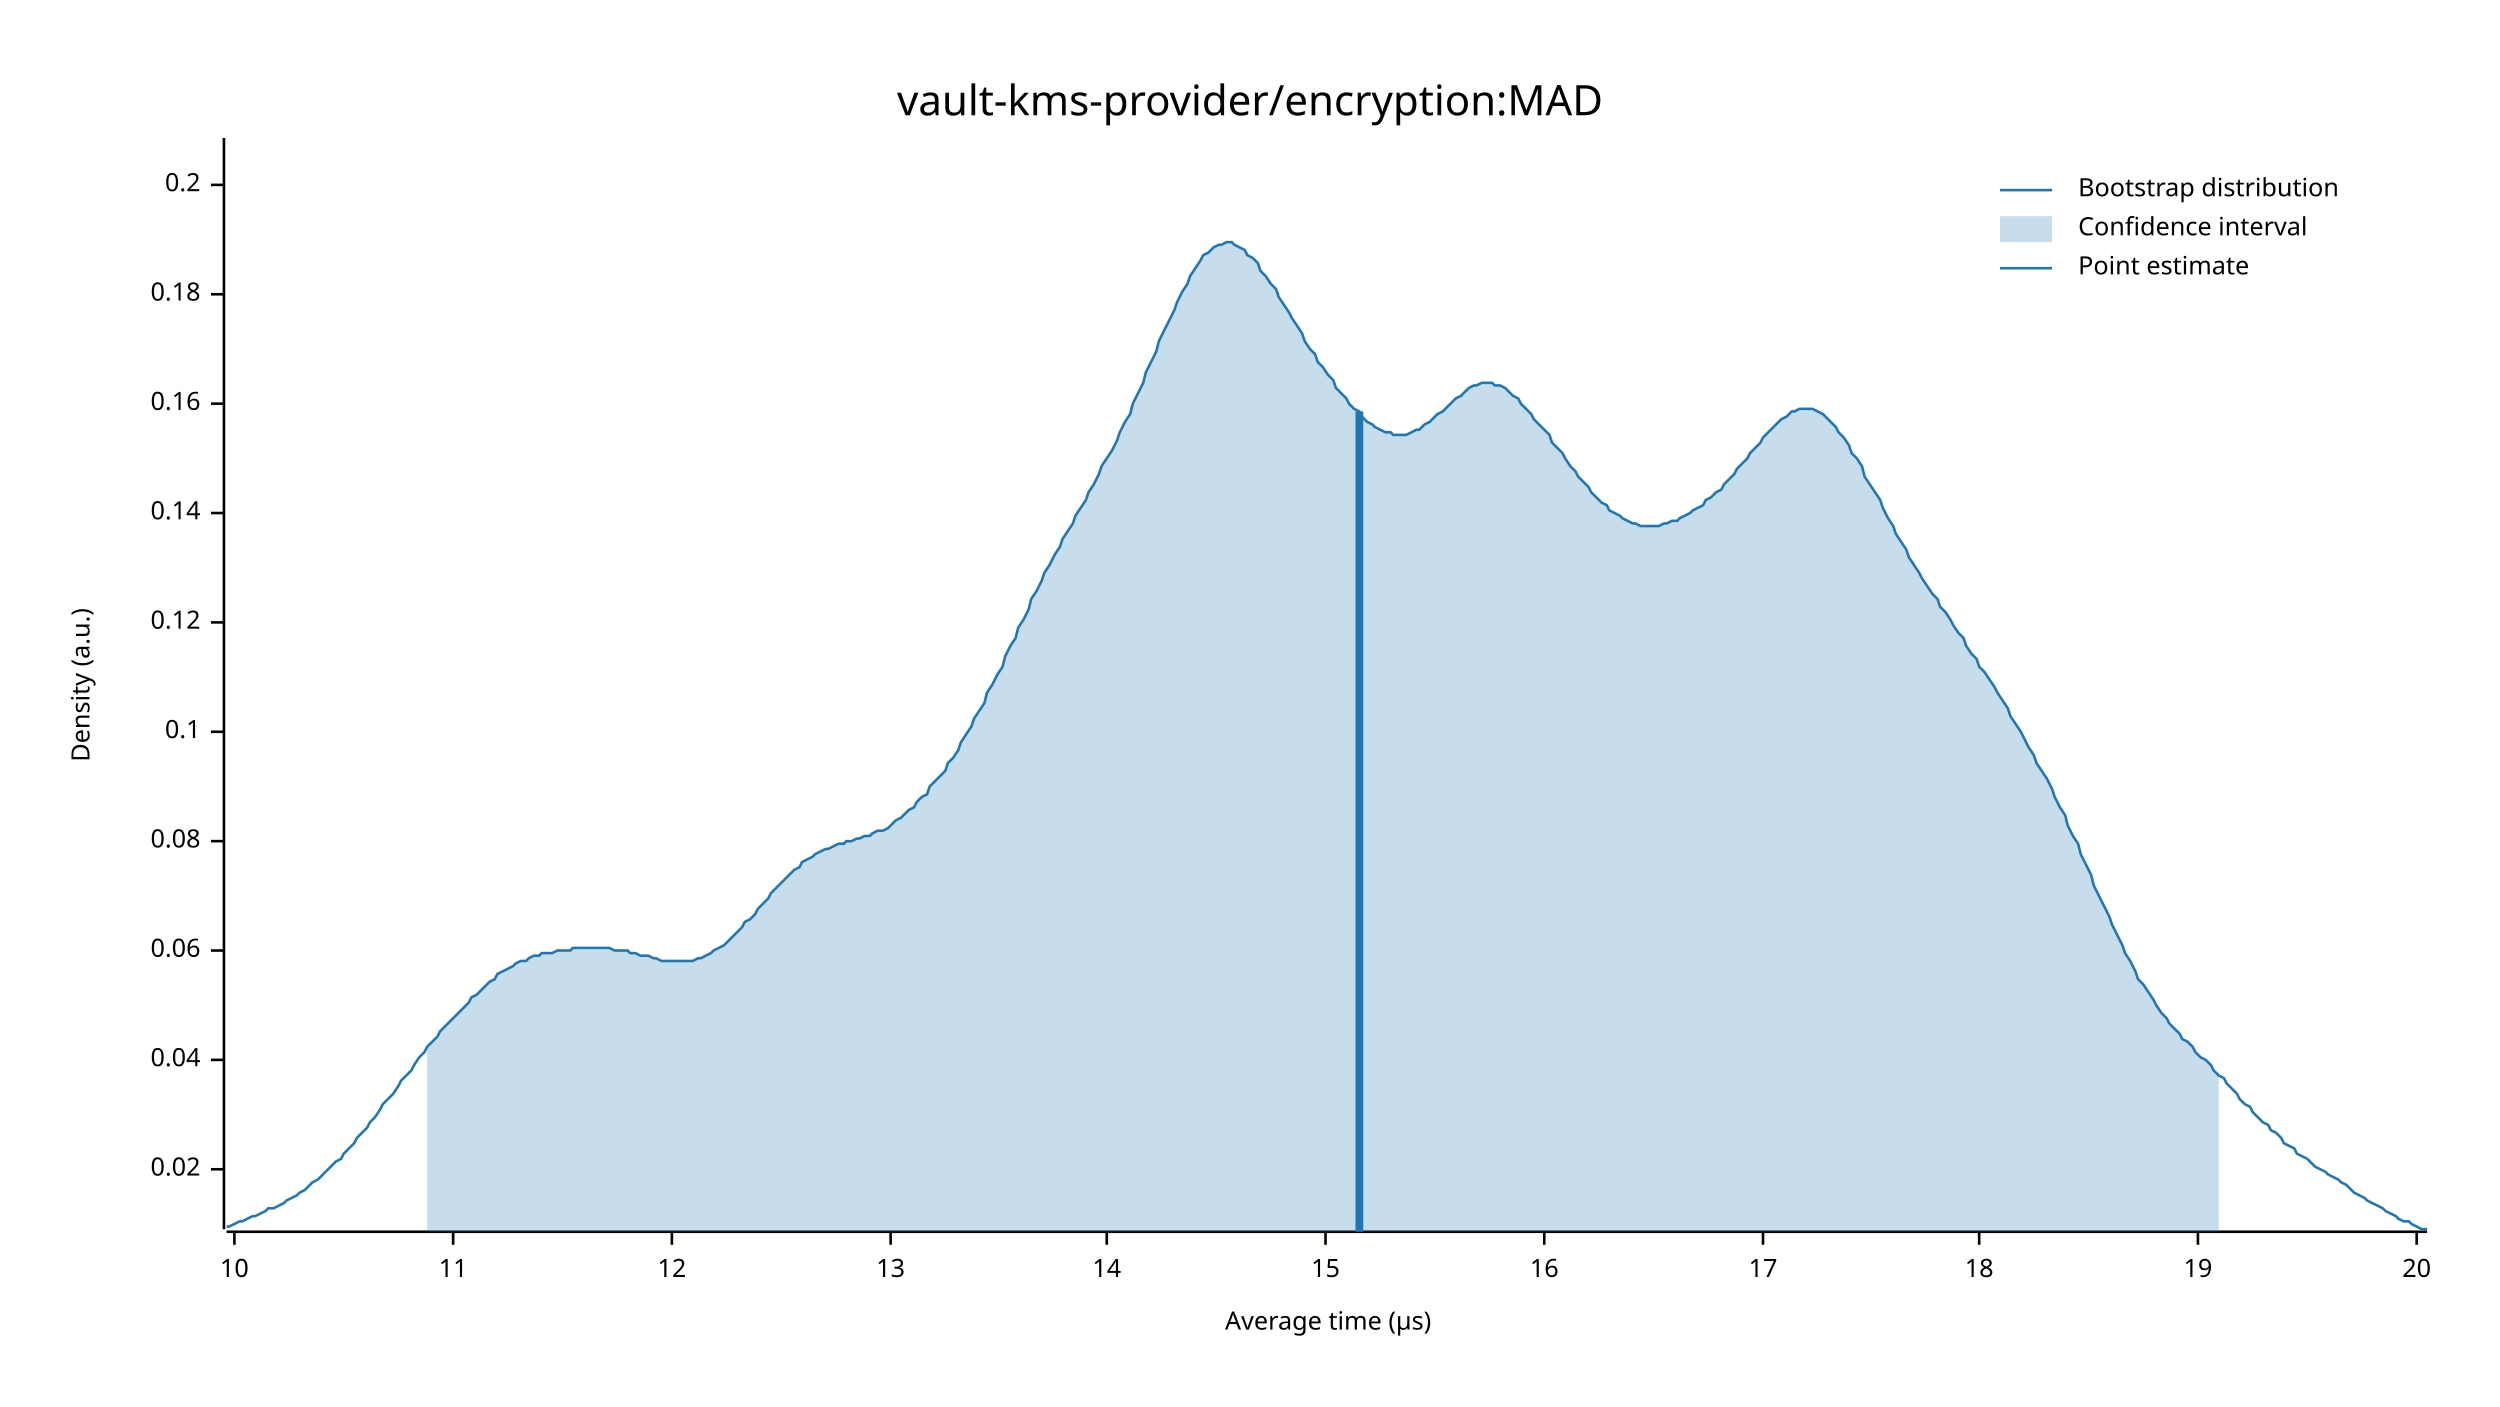
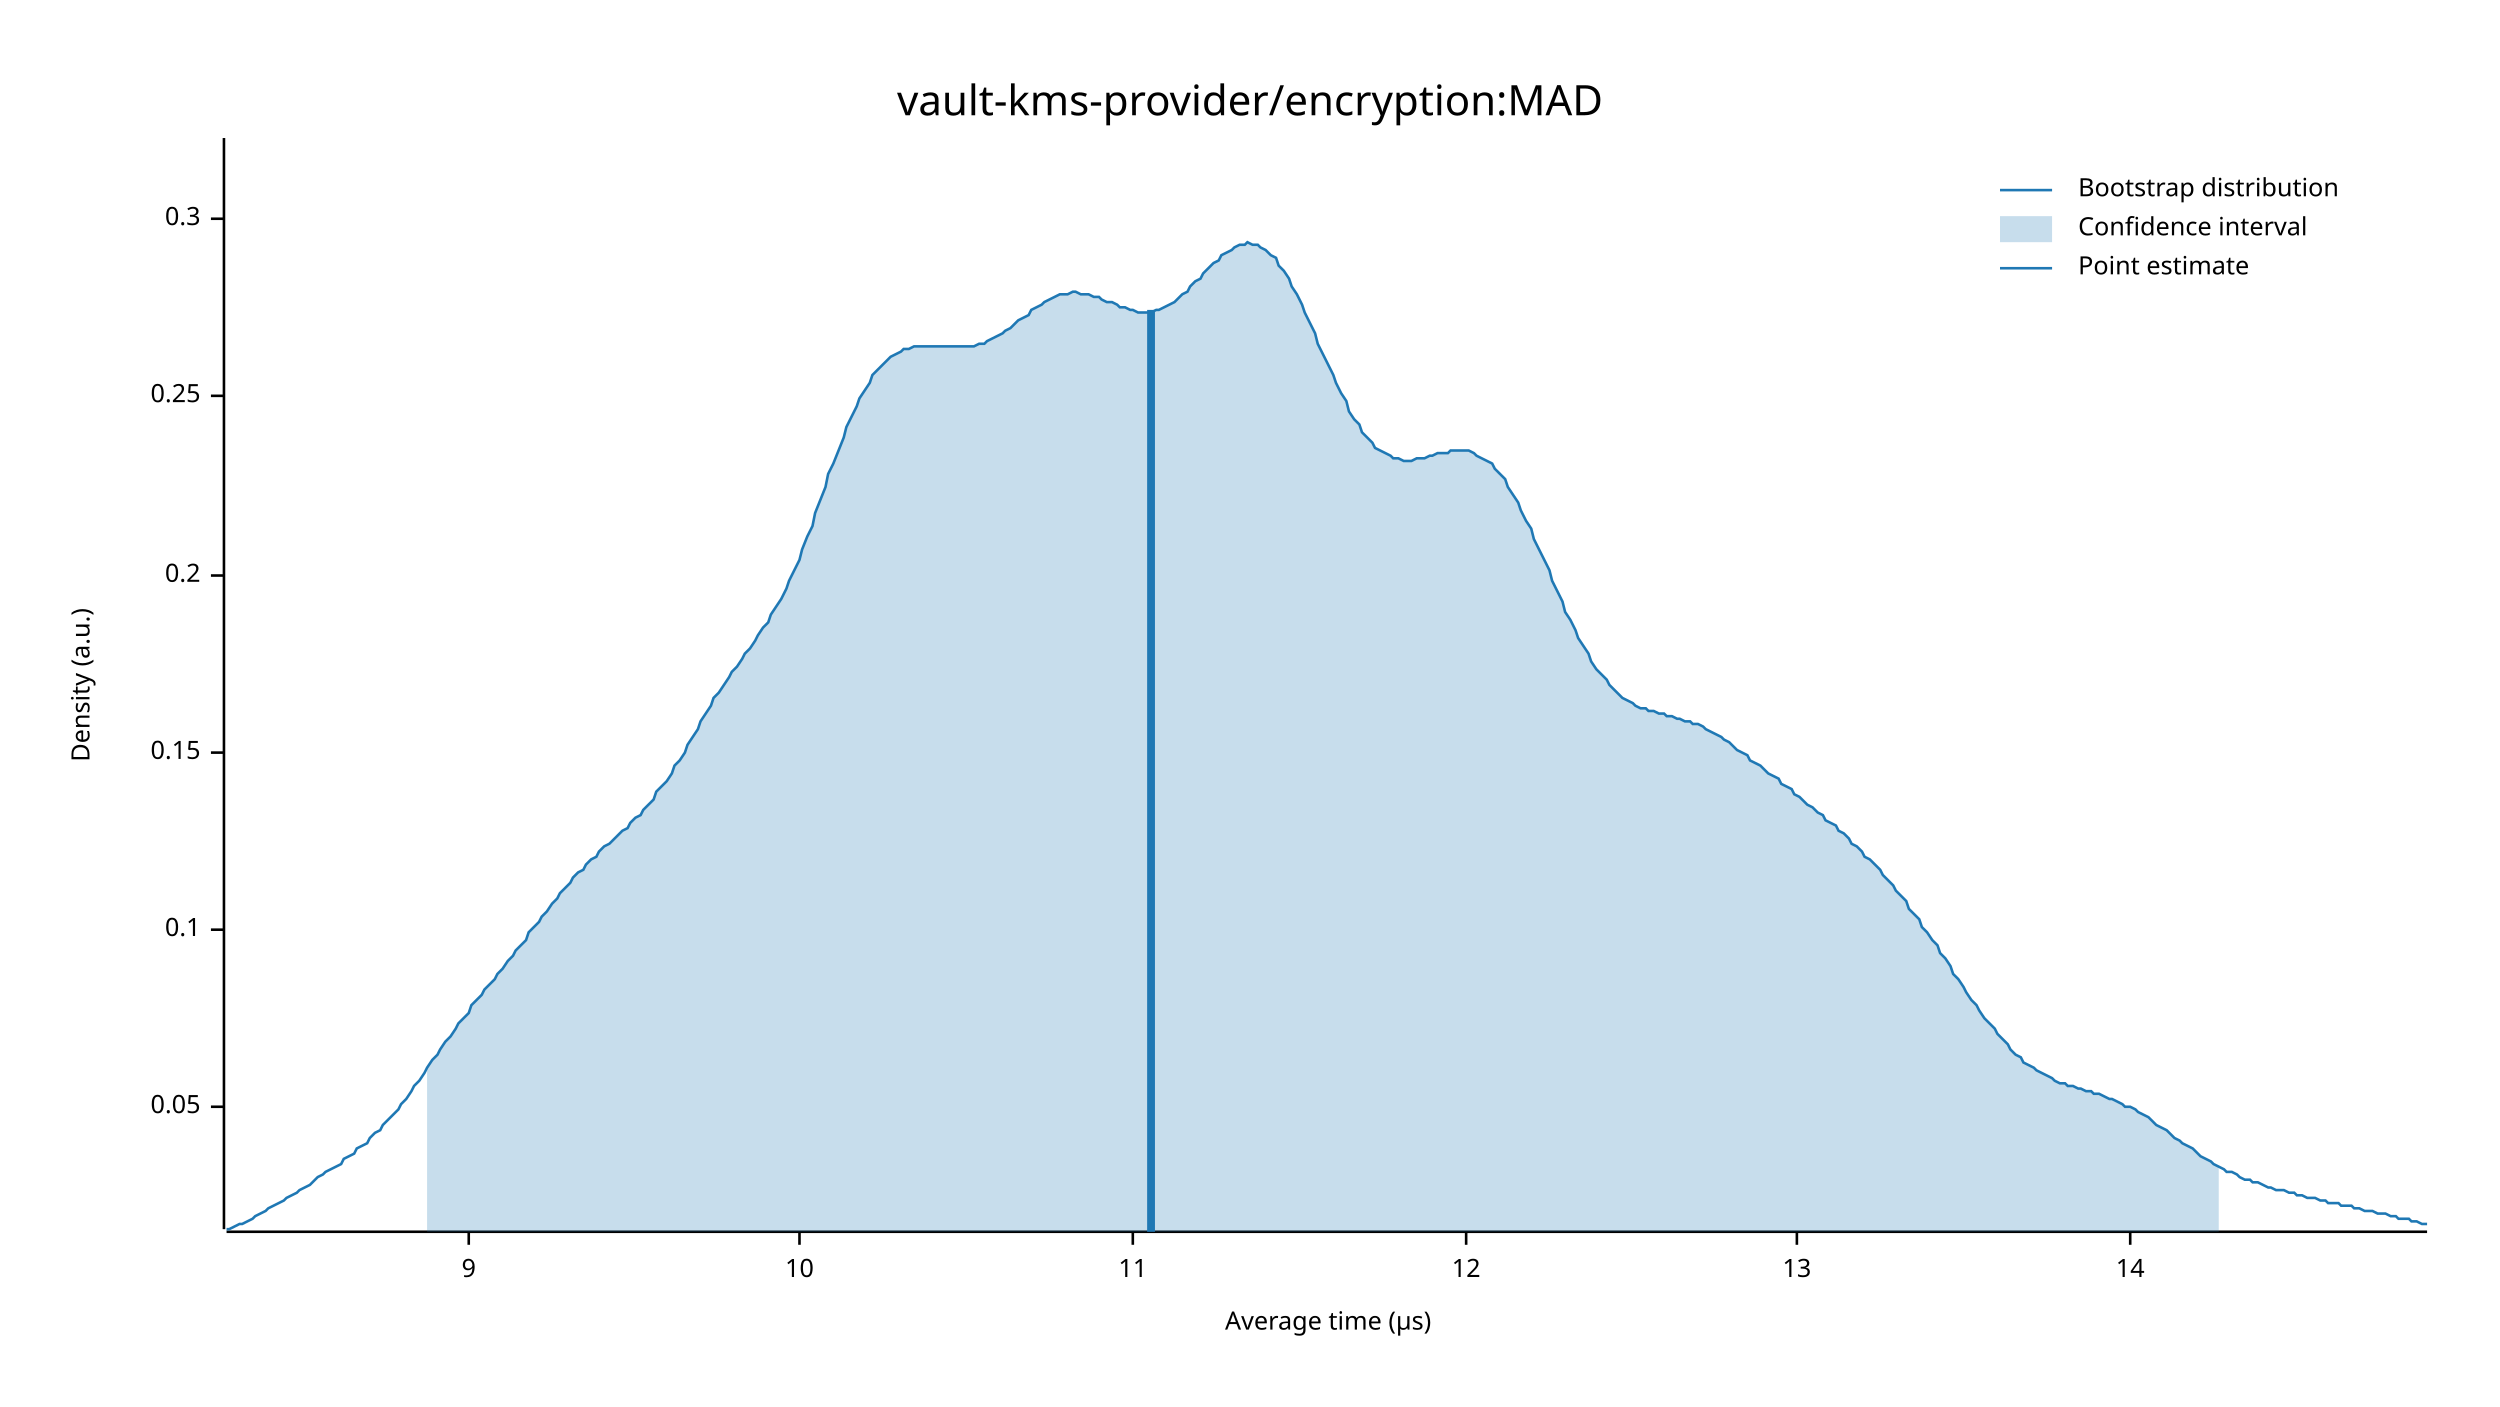
<svg xmlns="http://www.w3.org/2000/svg" width="960" height="540" viewBox="0 0 960 540">
  <text x="480" y="32" dy="0.76em" text-anchor="middle" font-family="sans-serif" font-size="16.129" opacity="1" fill="#000000">
vault-kms-provider/encryption:MAD
</text>
  <text x="27" y="263" dy="0.76em" text-anchor="middle" font-family="sans-serif" font-size="9.677" opacity="1" fill="#000000" transform="rotate(270, 27, 263)">
Density (a.u.)
</text>
  <text x="510" y="513" dy="-0.5ex" text-anchor="middle" font-family="sans-serif" font-size="9.677" opacity="1" fill="#000000">
Average time (µs)
</text>
  <polyline fill="none" opacity="1" stroke="#000000" stroke-width="1" points="86,53 86,472 " />
-   <text x="77" y="449" dy="0.5ex" text-anchor="end" font-family="sans-serif" font-size="9.677" opacity="1" fill="#000000">
- 0.02
+   <text x="77" y="425" dy="0.5ex" text-anchor="end" font-family="sans-serif" font-size="9.677" opacity="1" fill="#000000">
+ 0.05
</text>
-   <polyline fill="none" opacity="1" stroke="#000000" stroke-width="1" points="81,449 86,449 " />
-   <text x="77" y="407" dy="0.5ex" text-anchor="end" font-family="sans-serif" font-size="9.677" opacity="1" fill="#000000">
- 0.04
- </text>
-   <polyline fill="none" opacity="1" stroke="#000000" stroke-width="1" points="81,407 86,407 " />
-   <text x="77" y="365" dy="0.5ex" text-anchor="end" font-family="sans-serif" font-size="9.677" opacity="1" fill="#000000">
- 0.06
- </text>
-   <polyline fill="none" opacity="1" stroke="#000000" stroke-width="1" points="81,365 86,365 " />
-   <text x="77" y="323" dy="0.5ex" text-anchor="end" font-family="sans-serif" font-size="9.677" opacity="1" fill="#000000">
- 0.08
- </text>
-   <polyline fill="none" opacity="1" stroke="#000000" stroke-width="1" points="81,323 86,323 " />
-   <text x="77" y="281" dy="0.5ex" text-anchor="end" font-family="sans-serif" font-size="9.677" opacity="1" fill="#000000">
+   <polyline fill="none" opacity="1" stroke="#000000" stroke-width="1" points="81,425 86,425 " />
+   <text x="77" y="357" dy="0.5ex" text-anchor="end" font-family="sans-serif" font-size="9.677" opacity="1" fill="#000000">
0.1
</text>
-   <polyline fill="none" opacity="1" stroke="#000000" stroke-width="1" points="81,281 86,281 " />
-   <text x="77" y="239" dy="0.5ex" text-anchor="end" font-family="sans-serif" font-size="9.677" opacity="1" fill="#000000">
- 0.12
+   <polyline fill="none" opacity="1" stroke="#000000" stroke-width="1" points="81,357 86,357 " />
+   <text x="77" y="289" dy="0.5ex" text-anchor="end" font-family="sans-serif" font-size="9.677" opacity="1" fill="#000000">
+ 0.15
</text>
-   <polyline fill="none" opacity="1" stroke="#000000" stroke-width="1" points="81,239 86,239 " />
-   <text x="77" y="197" dy="0.5ex" text-anchor="end" font-family="sans-serif" font-size="9.677" opacity="1" fill="#000000">
- 0.14
- </text>
-   <polyline fill="none" opacity="1" stroke="#000000" stroke-width="1" points="81,197 86,197 " />
-   <text x="77" y="155" dy="0.5ex" text-anchor="end" font-family="sans-serif" font-size="9.677" opacity="1" fill="#000000">
- 0.16
- </text>
-   <polyline fill="none" opacity="1" stroke="#000000" stroke-width="1" points="81,155 86,155 " />
-   <text x="77" y="113" dy="0.5ex" text-anchor="end" font-family="sans-serif" font-size="9.677" opacity="1" fill="#000000">
- 0.18
- </text>
-   <polyline fill="none" opacity="1" stroke="#000000" stroke-width="1" points="81,113 86,113 " />
-   <text x="77" y="71" dy="0.5ex" text-anchor="end" font-family="sans-serif" font-size="9.677" opacity="1" fill="#000000">
+   <polyline fill="none" opacity="1" stroke="#000000" stroke-width="1" points="81,289 86,289 " />
+   <text x="77" y="221" dy="0.5ex" text-anchor="end" font-family="sans-serif" font-size="9.677" opacity="1" fill="#000000">
0.2
</text>
-   <polyline fill="none" opacity="1" stroke="#000000" stroke-width="1" points="81,71 86,71 " />
+   <polyline fill="none" opacity="1" stroke="#000000" stroke-width="1" points="81,221 86,221 " />
+   <text x="77" y="152" dy="0.5ex" text-anchor="end" font-family="sans-serif" font-size="9.677" opacity="1" fill="#000000">
+ 0.25
+ </text>
+   <polyline fill="none" opacity="1" stroke="#000000" stroke-width="1" points="81,152 86,152 " />
+   <text x="77" y="84" dy="0.5ex" text-anchor="end" font-family="sans-serif" font-size="9.677" opacity="1" fill="#000000">
+ 0.3
+ </text>
+   <polyline fill="none" opacity="1" stroke="#000000" stroke-width="1" points="81,84 86,84 " />
  <polyline fill="none" opacity="1" stroke="#000000" stroke-width="1" points="87,473 932,473 " />
-   <text x="90" y="483" dy="0.76em" text-anchor="middle" font-family="sans-serif" font-size="9.677" opacity="1" fill="#000000">
+   <text x="180" y="483" dy="0.76em" text-anchor="middle" font-family="sans-serif" font-size="9.677" opacity="1" fill="#000000">
+ 9
+ </text>
+   <polyline fill="none" opacity="1" stroke="#000000" stroke-width="1" points="180,473 180,478 " />
+   <text x="307" y="483" dy="0.76em" text-anchor="middle" font-family="sans-serif" font-size="9.677" opacity="1" fill="#000000">
10
</text>
-   <polyline fill="none" opacity="1" stroke="#000000" stroke-width="1" points="90,473 90,478 " />
-   <text x="174" y="483" dy="0.76em" text-anchor="middle" font-family="sans-serif" font-size="9.677" opacity="1" fill="#000000">
+   <polyline fill="none" opacity="1" stroke="#000000" stroke-width="1" points="307,473 307,478 " />
+   <text x="435" y="483" dy="0.76em" text-anchor="middle" font-family="sans-serif" font-size="9.677" opacity="1" fill="#000000">
11
</text>
-   <polyline fill="none" opacity="1" stroke="#000000" stroke-width="1" points="174,473 174,478 " />
-   <text x="258" y="483" dy="0.76em" text-anchor="middle" font-family="sans-serif" font-size="9.677" opacity="1" fill="#000000">
+   <polyline fill="none" opacity="1" stroke="#000000" stroke-width="1" points="435,473 435,478 " />
+   <text x="563" y="483" dy="0.76em" text-anchor="middle" font-family="sans-serif" font-size="9.677" opacity="1" fill="#000000">
12
</text>
-   <polyline fill="none" opacity="1" stroke="#000000" stroke-width="1" points="258,473 258,478 " />
-   <text x="342" y="483" dy="0.76em" text-anchor="middle" font-family="sans-serif" font-size="9.677" opacity="1" fill="#000000">
+   <polyline fill="none" opacity="1" stroke="#000000" stroke-width="1" points="563,473 563,478 " />
+   <text x="690" y="483" dy="0.76em" text-anchor="middle" font-family="sans-serif" font-size="9.677" opacity="1" fill="#000000">
13
</text>
-   <polyline fill="none" opacity="1" stroke="#000000" stroke-width="1" points="342,473 342,478 " />
-   <text x="425" y="483" dy="0.76em" text-anchor="middle" font-family="sans-serif" font-size="9.677" opacity="1" fill="#000000">
+   <polyline fill="none" opacity="1" stroke="#000000" stroke-width="1" points="690,473 690,478 " />
+   <text x="818" y="483" dy="0.76em" text-anchor="middle" font-family="sans-serif" font-size="9.677" opacity="1" fill="#000000">
14
</text>
-   <polyline fill="none" opacity="1" stroke="#000000" stroke-width="1" points="425,473 425,478 " />
-   <text x="509" y="483" dy="0.76em" text-anchor="middle" font-family="sans-serif" font-size="9.677" opacity="1" fill="#000000">
- 15
- </text>
-   <polyline fill="none" opacity="1" stroke="#000000" stroke-width="1" points="509,473 509,478 " />
-   <text x="593" y="483" dy="0.76em" text-anchor="middle" font-family="sans-serif" font-size="9.677" opacity="1" fill="#000000">
- 16
- </text>
-   <polyline fill="none" opacity="1" stroke="#000000" stroke-width="1" points="593,473 593,478 " />
-   <text x="677" y="483" dy="0.76em" text-anchor="middle" font-family="sans-serif" font-size="9.677" opacity="1" fill="#000000">
- 17
- </text>
-   <polyline fill="none" opacity="1" stroke="#000000" stroke-width="1" points="677,473 677,478 " />
-   <text x="760" y="483" dy="0.76em" text-anchor="middle" font-family="sans-serif" font-size="9.677" opacity="1" fill="#000000">
- 18
- </text>
-   <polyline fill="none" opacity="1" stroke="#000000" stroke-width="1" points="760,473 760,478 " />
-   <text x="844" y="483" dy="0.76em" text-anchor="middle" font-family="sans-serif" font-size="9.677" opacity="1" fill="#000000">
- 19
- </text>
-   <polyline fill="none" opacity="1" stroke="#000000" stroke-width="1" points="844,473 844,478 " />
-   <text x="928" y="483" dy="0.76em" text-anchor="middle" font-family="sans-serif" font-size="9.677" opacity="1" fill="#000000">
- 20
- </text>
-   <polyline fill="none" opacity="1" stroke="#000000" stroke-width="1" points="928,473 928,478 " />
-   <polyline fill="none" opacity="1" stroke="#1F78B4" stroke-width="1" points="87,471 88,471 90,470 92,469 93,469 95,468 97,467 98,467 100,466 102,465 103,464 105,464 107,463 109,462 110,461 112,460 114,459 115,458 117,457 119,455 120,454 122,453 124,451 125,450 127,448 129,446 131,445 132,443 134,441 136,439 137,437 139,435 141,433 142,431 144,429 146,426 147,424 149,422 151,420 153,417 154,415 156,413 158,411 159,409 161,406 163,404 164,402 166,400 168,398 169,396 171,394 173,392 175,390 176,389 178,387 180,385 181,383 183,382 185,380 186,379 188,377 190,376 191,374 193,373 195,372 197,371 198,370 200,369 202,369 203,368 205,367 207,367 208,366 210,366 212,366 214,365 215,365 217,365 219,365 220,364 222,364 224,364 225,364 227,364 229,364 230,364 232,364 234,364 236,365 237,365 239,365 241,365 242,366 244,366 246,367 247,367 249,367 251,368 252,368 254,369 256,369 258,369 259,369 261,369 263,369 264,369 266,369 268,368 269,368 271,367 273,366 274,365 276,364 278,363 280,361 281,360 283,358 285,356 286,354 288,353 290,351 291,349 293,347 295,345 296,343 298,341 300,339 302,337 303,336 305,334 307,333 308,331 310,330 312,329 313,328 315,327 317,326 318,326 320,325 322,324 324,324 325,323 327,323 329,322 330,322 332,321 334,321 335,320 337,319 339,319 341,318 342,317 344,315 346,314 347,313 349,311 351,310 352,308 354,306 356,305 357,302 359,300 361,298 363,296 364,293 366,291 368,288 369,285 371,282 373,279 374,276 376,273 378,270 379,266 381,263 383,259 385,256 386,252 388,248 390,245 391,241 393,238 395,234 396,230 398,227 400,223 401,220 403,217 405,213 407,210 408,207 410,204 412,201 413,198 415,195 417,192 418,189 420,186 422,182 423,179 425,176 427,173 429,169 430,166 432,162 434,159 435,155 437,151 439,147 440,143 442,139 444,135 445,131 447,127 449,123 451,119 452,116 454,112 456,109 457,106 459,103 461,100 462,98 464,97 466,95 468,94 469,94 471,93 473,93 474,94 476,95 478,96 479,98 481,99 483,101 484,104 486,106 488,109 490,111 491,114 493,117 495,120 496,122 498,125 500,128 501,131 503,134 505,136 506,139 508,141 510,144 512,146 513,149 515,151 517,153 518,155 520,157 522,158 523,160 525,162 527,163 528,164 530,165 532,166 534,166 535,167 537,167 539,167 540,167 542,166 544,165 545,165 547,163 549,162 550,161 552,159 554,158 556,156 557,155 559,153 561,152 562,151 564,149 566,148 567,148 569,147 571,147 573,147 574,148 576,148 578,149 579,150 581,152 583,153 584,155 586,157 588,159 589,161 591,163 593,165 595,167 596,170 598,172 600,174 601,176 603,179 605,181 606,183 608,185 610,187 611,189 613,191 615,193 617,194 618,196 620,197 622,198 623,199 625,200 627,201 628,201 630,202 632,202 633,202 635,202 637,202 639,201 640,201 642,200 644,200 645,199 647,198 649,197 650,196 652,195 654,194 655,192 657,191 659,189 661,188 662,186 664,184 666,182 667,180 669,178 671,176 672,174 674,172 676,170 677,168 679,166 681,164 683,162 684,161 686,160 688,158 689,158 691,157 693,157 694,157 696,157 698,158 700,159 701,160 703,162 705,164 706,166 708,168 710,171 711,174 713,176 715,179 716,183 718,186 720,189 722,192 723,195 725,199 727,202 728,205 730,208 732,211 733,214 735,217 737,220 738,222 740,225 742,228 744,230 745,233 747,235 749,238 750,240 752,243 754,245 755,248 757,251 759,253 760,256 762,258 764,261 766,264 767,266 769,269 771,272 772,275 774,278 776,281 777,283 779,287 781,290 782,293 784,296 786,299 788,303 789,306 791,310 793,313 794,317 796,321 798,324 799,328 801,332 803,336 804,340 806,344 808,348 810,352 811,355 813,359 815,363 816,366 818,369 820,373 821,376 823,378 825,381 827,384 828,386 830,389 832,391 833,393 835,395 837,397 838,399 840,400 842,402 843,404 845,406 847,407 849,409 850,411 852,413 854,414 855,416 857,418 859,420 860,422 862,424 864,425 865,427 867,429 869,431 871,432 872,434 874,435 876,437 877,439 879,440 881,441 882,443 884,444 886,445 887,446 889,448 891,449 893,450 894,451 896,452 898,453 899,454 901,455 903,457 904,458 906,459 908,460 909,461 911,462 913,463 915,464 916,465 918,466 920,467 921,468 923,469 925,469 926,470 928,471 930,472 932,472 " />
-   <polygon opacity="0.25" fill="#1F78B4" points="164,402 166,400 168,398 169,396 171,394 173,392 175,390 176,389 178,387 180,385 181,383 183,382 185,380 186,379 188,377 190,376 191,374 193,373 195,372 197,371 198,370 200,369 202,369 203,368 205,367 207,367 208,366 210,366 212,366 214,365 215,365 217,365 219,365 220,364 222,364 224,364 225,364 227,364 229,364 230,364 232,364 234,364 236,365 237,365 239,365 241,365 242,366 244,366 246,367 247,367 249,367 251,368 252,368 254,369 256,369 258,369 259,369 261,369 263,369 264,369 266,369 268,368 269,368 271,367 273,366 274,365 276,364 278,363 280,361 281,360 283,358 285,356 286,354 288,353 290,351 291,349 293,347 295,345 296,343 298,341 300,339 302,337 303,336 305,334 307,333 308,331 310,330 312,329 313,328 315,327 317,326 318,326 320,325 322,324 324,324 325,323 327,323 329,322 330,322 332,321 334,321 335,320 337,319 339,319 341,318 342,317 344,315 346,314 347,313 349,311 351,310 352,308 354,306 356,305 357,302 359,300 361,298 363,296 364,293 366,291 368,288 369,285 371,282 373,279 374,276 376,273 378,270 379,266 381,263 383,259 385,256 386,252 388,248 390,245 391,241 393,238 395,234 396,230 398,227 400,223 401,220 403,217 405,213 407,210 408,207 410,204 412,201 413,198 415,195 417,192 418,189 420,186 422,182 423,179 425,176 427,173 429,169 430,166 432,162 434,159 435,155 437,151 439,147 440,143 442,139 444,135 445,131 447,127 449,123 451,119 452,116 454,112 456,109 457,106 459,103 461,100 462,98 464,97 466,95 468,94 469,94 471,93 473,93 474,94 476,95 478,96 479,98 481,99 483,101 484,104 486,106 488,109 490,111 491,114 493,117 495,120 496,122 498,125 500,128 501,131 503,134 505,136 506,139 508,141 510,144 512,146 513,149 515,151 517,153 518,155 520,157 522,158 523,160 525,162 527,163 528,164 530,165 532,166 534,166 535,167 537,167 539,167 540,167 542,166 544,165 545,165 547,163 549,162 550,161 552,159 554,158 556,156 557,155 559,153 561,152 562,151 564,149 566,148 567,148 569,147 571,147 573,147 574,148 576,148 578,149 579,150 581,152 583,153 584,155 586,157 588,159 589,161 591,163 593,165 595,167 596,170 598,172 600,174 601,176 603,179 605,181 606,183 608,185 610,187 611,189 613,191 615,193 617,194 618,196 620,197 622,198 623,199 625,200 627,201 628,201 630,202 632,202 633,202 635,202 637,202 639,201 640,201 642,200 644,200 645,199 647,198 649,197 650,196 652,195 654,194 655,192 657,191 659,189 661,188 662,186 664,184 666,182 667,180 669,178 671,176 672,174 674,172 676,170 677,168 679,166 681,164 683,162 684,161 686,160 688,158 689,158 691,157 693,157 694,157 696,157 698,158 700,159 701,160 703,162 705,164 706,166 708,168 710,171 711,174 713,176 715,179 716,183 718,186 720,189 722,192 723,195 725,199 727,202 728,205 730,208 732,211 733,214 735,217 737,220 738,222 740,225 742,228 744,230 745,233 747,235 749,238 750,240 752,243 754,245 755,248 757,251 759,253 760,256 762,258 764,261 766,264 767,266 769,269 771,272 772,275 774,278 776,281 777,283 779,287 781,290 782,293 784,296 786,299 788,303 789,306 791,310 793,313 794,317 796,321 798,324 799,328 801,332 803,336 804,340 806,344 808,348 810,352 811,355 813,359 815,363 816,366 818,369 820,373 821,376 823,378 825,381 827,384 828,386 830,389 832,391 833,393 835,395 837,397 838,399 840,400 842,402 843,404 845,406 847,407 849,409 850,411 852,413 852,473 164,473 " />
-   <polyline fill="none" opacity="1" stroke="#1F78B4" stroke-width="3" points="522,473 522,158 " />
+   <polyline fill="none" opacity="1" stroke="#000000" stroke-width="1" points="818,473 818,478 " />
+   <polyline fill="none" opacity="1" stroke="#1F78B4" stroke-width="1" points="87,472 88,472 90,471 92,470 93,470 95,469 97,468 98,467 100,466 102,465 103,464 105,463 107,462 109,461 110,460 112,459 114,458 115,457 117,456 119,455 120,454 122,452 124,451 125,450 127,449 129,448 131,447 132,445 134,444 136,443 137,441 139,440 141,439 142,437 144,435 146,434 147,432 149,430 151,428 153,426 154,424 156,422 158,419 159,417 161,415 163,412 164,410 166,407 168,405 169,403 171,400 173,398 175,395 176,393 178,391 180,389 181,386 183,384 185,382 186,380 188,378 190,376 191,374 193,372 195,369 197,367 198,365 200,363 202,361 203,358 205,356 207,354 208,352 210,350 212,347 214,345 215,343 217,341 219,339 220,337 222,335 224,334 225,332 227,330 229,329 230,327 232,325 234,324 236,322 237,321 239,319 241,318 242,316 244,314 246,313 247,311 249,309 251,307 252,304 254,302 256,300 258,297 259,294 261,292 263,289 264,286 266,283 268,280 269,277 271,274 273,271 274,268 276,266 278,263 280,260 281,258 283,256 285,253 286,251 288,249 290,246 291,244 293,241 295,239 296,236 298,233 300,230 302,226 303,223 305,219 307,215 308,211 310,206 312,202 313,197 315,192 317,187 318,182 320,178 322,173 324,168 325,164 327,160 329,156 330,153 332,150 334,147 335,144 337,142 339,140 341,138 342,137 344,136 346,135 347,134 349,134 351,133 352,133 354,133 356,133 357,133 359,133 361,133 363,133 364,133 366,133 368,133 369,133 371,133 373,133 374,133 376,132 378,132 379,131 381,130 383,129 385,128 386,127 388,126 390,124 391,123 393,122 395,121 396,119 398,118 400,117 401,116 403,115 405,114 407,113 408,113 410,113 412,112 413,112 415,113 417,113 418,113 420,114 422,114 423,115 425,116 427,116 429,117 430,118 432,118 434,119 435,119 437,120 439,120 440,120 442,120 444,119 445,119 447,118 449,117 451,116 452,115 454,113 456,112 457,110 459,108 461,107 462,105 464,103 466,101 468,100 469,98 471,97 473,96 474,95 476,94 478,94 479,93 481,94 483,94 484,95 486,96 488,98 490,99 491,102 493,104 495,107 496,110 498,113 500,117 501,120 503,124 505,128 506,132 508,136 510,140 512,144 513,147 515,151 517,154 518,158 520,161 522,163 523,166 525,168 527,170 528,172 530,173 532,174 534,175 535,176 537,176 539,177 540,177 542,177 544,176 545,176 547,176 549,175 550,175 552,174 554,174 556,174 557,173 559,173 561,173 562,173 564,173 566,174 567,175 569,176 571,177 573,178 574,180 576,182 578,184 579,187 581,190 583,193 584,196 586,200 588,203 589,207 591,211 593,215 595,219 596,223 598,227 600,231 601,235 603,238 605,242 606,245 608,248 610,251 611,254 613,257 615,259 617,261 618,263 620,265 622,267 623,268 625,269 627,270 628,271 630,272 632,272 633,273 635,273 637,274 639,274 640,275 642,275 644,276 645,276 647,277 649,277 650,278 652,278 654,279 655,280 657,281 659,282 661,283 662,284 664,285 666,287 667,288 669,289 671,290 672,292 674,293 676,294 677,295 679,297 681,298 683,299 684,301 686,302 688,303 689,305 691,306 693,308 694,309 696,310 698,312 700,313 701,315 703,316 705,317 706,319 708,320 710,322 711,324 713,325 715,327 716,329 718,330 720,332 722,334 723,336 725,338 727,340 728,342 730,344 732,346 733,349 735,351 737,353 738,356 740,358 742,361 744,363 745,366 747,368 749,371 750,374 752,376 754,379 755,381 757,384 759,386 760,388 762,391 764,393 766,395 767,397 769,399 771,401 772,403 774,405 776,406 777,408 779,409 781,410 782,411 784,412 786,413 788,414 789,415 791,416 793,416 794,417 796,417 798,418 799,418 801,419 803,419 804,420 806,420 808,421 810,422 811,422 813,423 815,424 816,425 818,425 820,426 821,427 823,428 825,429 827,431 828,432 830,433 832,434 833,435 835,437 837,438 838,439 840,440 842,441 843,442 845,444 847,445 849,446 850,447 852,448 854,449 855,450 857,450 859,451 860,452 862,453 864,453 865,454 867,454 869,455 871,456 872,456 874,457 876,457 877,457 879,458 881,458 882,459 884,459 886,460 887,460 889,460 891,461 893,461 894,462 896,462 898,462 899,463 901,463 903,463 904,464 906,464 908,465 909,465 911,465 913,466 915,466 916,466 918,467 920,467 921,468 923,468 925,468 926,469 928,469 930,470 932,470 " />
+   <polygon opacity="0.25" fill="#1F78B4" points="164,410 166,407 168,405 169,403 171,400 173,398 175,395 176,393 178,391 180,389 181,386 183,384 185,382 186,380 188,378 190,376 191,374 193,372 195,369 197,367 198,365 200,363 202,361 203,358 205,356 207,354 208,352 210,350 212,347 214,345 215,343 217,341 219,339 220,337 222,335 224,334 225,332 227,330 229,329 230,327 232,325 234,324 236,322 237,321 239,319 241,318 242,316 244,314 246,313 247,311 249,309 251,307 252,304 254,302 256,300 258,297 259,294 261,292 263,289 264,286 266,283 268,280 269,277 271,274 273,271 274,268 276,266 278,263 280,260 281,258 283,256 285,253 286,251 288,249 290,246 291,244 293,241 295,239 296,236 298,233 300,230 302,226 303,223 305,219 307,215 308,211 310,206 312,202 313,197 315,192 317,187 318,182 320,178 322,173 324,168 325,164 327,160 329,156 330,153 332,150 334,147 335,144 337,142 339,140 341,138 342,137 344,136 346,135 347,134 349,134 351,133 352,133 354,133 356,133 357,133 359,133 361,133 363,133 364,133 366,133 368,133 369,133 371,133 373,133 374,133 376,132 378,132 379,131 381,130 383,129 385,128 386,127 388,126 390,124 391,123 393,122 395,121 396,119 398,118 400,117 401,116 403,115 405,114 407,113 408,113 410,113 412,112 413,112 415,113 417,113 418,113 420,114 422,114 423,115 425,116 427,116 429,117 430,118 432,118 434,119 435,119 437,120 439,120 440,120 442,120 444,119 445,119 447,118 449,117 451,116 452,115 454,113 456,112 457,110 459,108 461,107 462,105 464,103 466,101 468,100 469,98 471,97 473,96 474,95 476,94 478,94 479,93 481,94 483,94 484,95 486,96 488,98 490,99 491,102 493,104 495,107 496,110 498,113 500,117 501,120 503,124 505,128 506,132 508,136 510,140 512,144 513,147 515,151 517,154 518,158 520,161 522,163 523,166 525,168 527,170 528,172 530,173 532,174 534,175 535,176 537,176 539,177 540,177 542,177 544,176 545,176 547,176 549,175 550,175 552,174 554,174 556,174 557,173 559,173 561,173 562,173 564,173 566,174 567,175 569,176 571,177 573,178 574,180 576,182 578,184 579,187 581,190 583,193 584,196 586,200 588,203 589,207 591,211 593,215 595,219 596,223 598,227 600,231 601,235 603,238 605,242 606,245 608,248 610,251 611,254 613,257 615,259 617,261 618,263 620,265 622,267 623,268 625,269 627,270 628,271 630,272 632,272 633,273 635,273 637,274 639,274 640,275 642,275 644,276 645,276 647,277 649,277 650,278 652,278 654,279 655,280 657,281 659,282 661,283 662,284 664,285 666,287 667,288 669,289 671,290 672,292 674,293 676,294 677,295 679,297 681,298 683,299 684,301 686,302 688,303 689,305 691,306 693,308 694,309 696,310 698,312 700,313 701,315 703,316 705,317 706,319 708,320 710,322 711,324 713,325 715,327 716,329 718,330 720,332 722,334 723,336 725,338 727,340 728,342 730,344 732,346 733,349 735,351 737,353 738,356 740,358 742,361 744,363 745,366 747,368 749,371 750,374 752,376 754,379 755,381 757,384 759,386 760,388 762,391 764,393 766,395 767,397 769,399 771,401 772,403 774,405 776,406 777,408 779,409 781,410 782,411 784,412 786,413 788,414 789,415 791,416 793,416 794,417 796,417 798,418 799,418 801,419 803,419 804,420 806,420 808,421 810,422 811,422 813,423 815,424 816,425 818,425 820,426 821,427 823,428 825,429 827,431 828,432 830,433 832,434 833,435 835,437 837,438 838,439 840,440 842,441 843,442 845,444 847,445 849,446 850,447 852,448 852,473 164,473 " />
+   <polyline fill="none" opacity="1" stroke="#1F78B4" stroke-width="3" points="442,473 442,119 " />
  <text x="798" y="68" dy="0.76em" text-anchor="start" font-family="sans-serif" font-size="9.677" opacity="1" fill="#000000">
Bootstrap distribution
</text>
  <text x="798" y="83" dy="0.76em" text-anchor="start" font-family="sans-serif" font-size="9.677" opacity="1" fill="#000000">
Confidence interval
</text>
  <text x="798" y="98" dy="0.76em" text-anchor="start" font-family="sans-serif" font-size="9.677" opacity="1" fill="#000000">
Point estimate
</text>
  <polyline fill="none" opacity="1" stroke="#1F78B4" stroke-width="1" points="768,73 788,73 " />
  <rect x="768" y="83" width="20" height="10" opacity="0.25" fill="#1F78B4" stroke="none" />
  <polyline fill="none" opacity="1" stroke="#1F78B4" stroke-width="1" points="768,103 788,103 " />
</svg>
